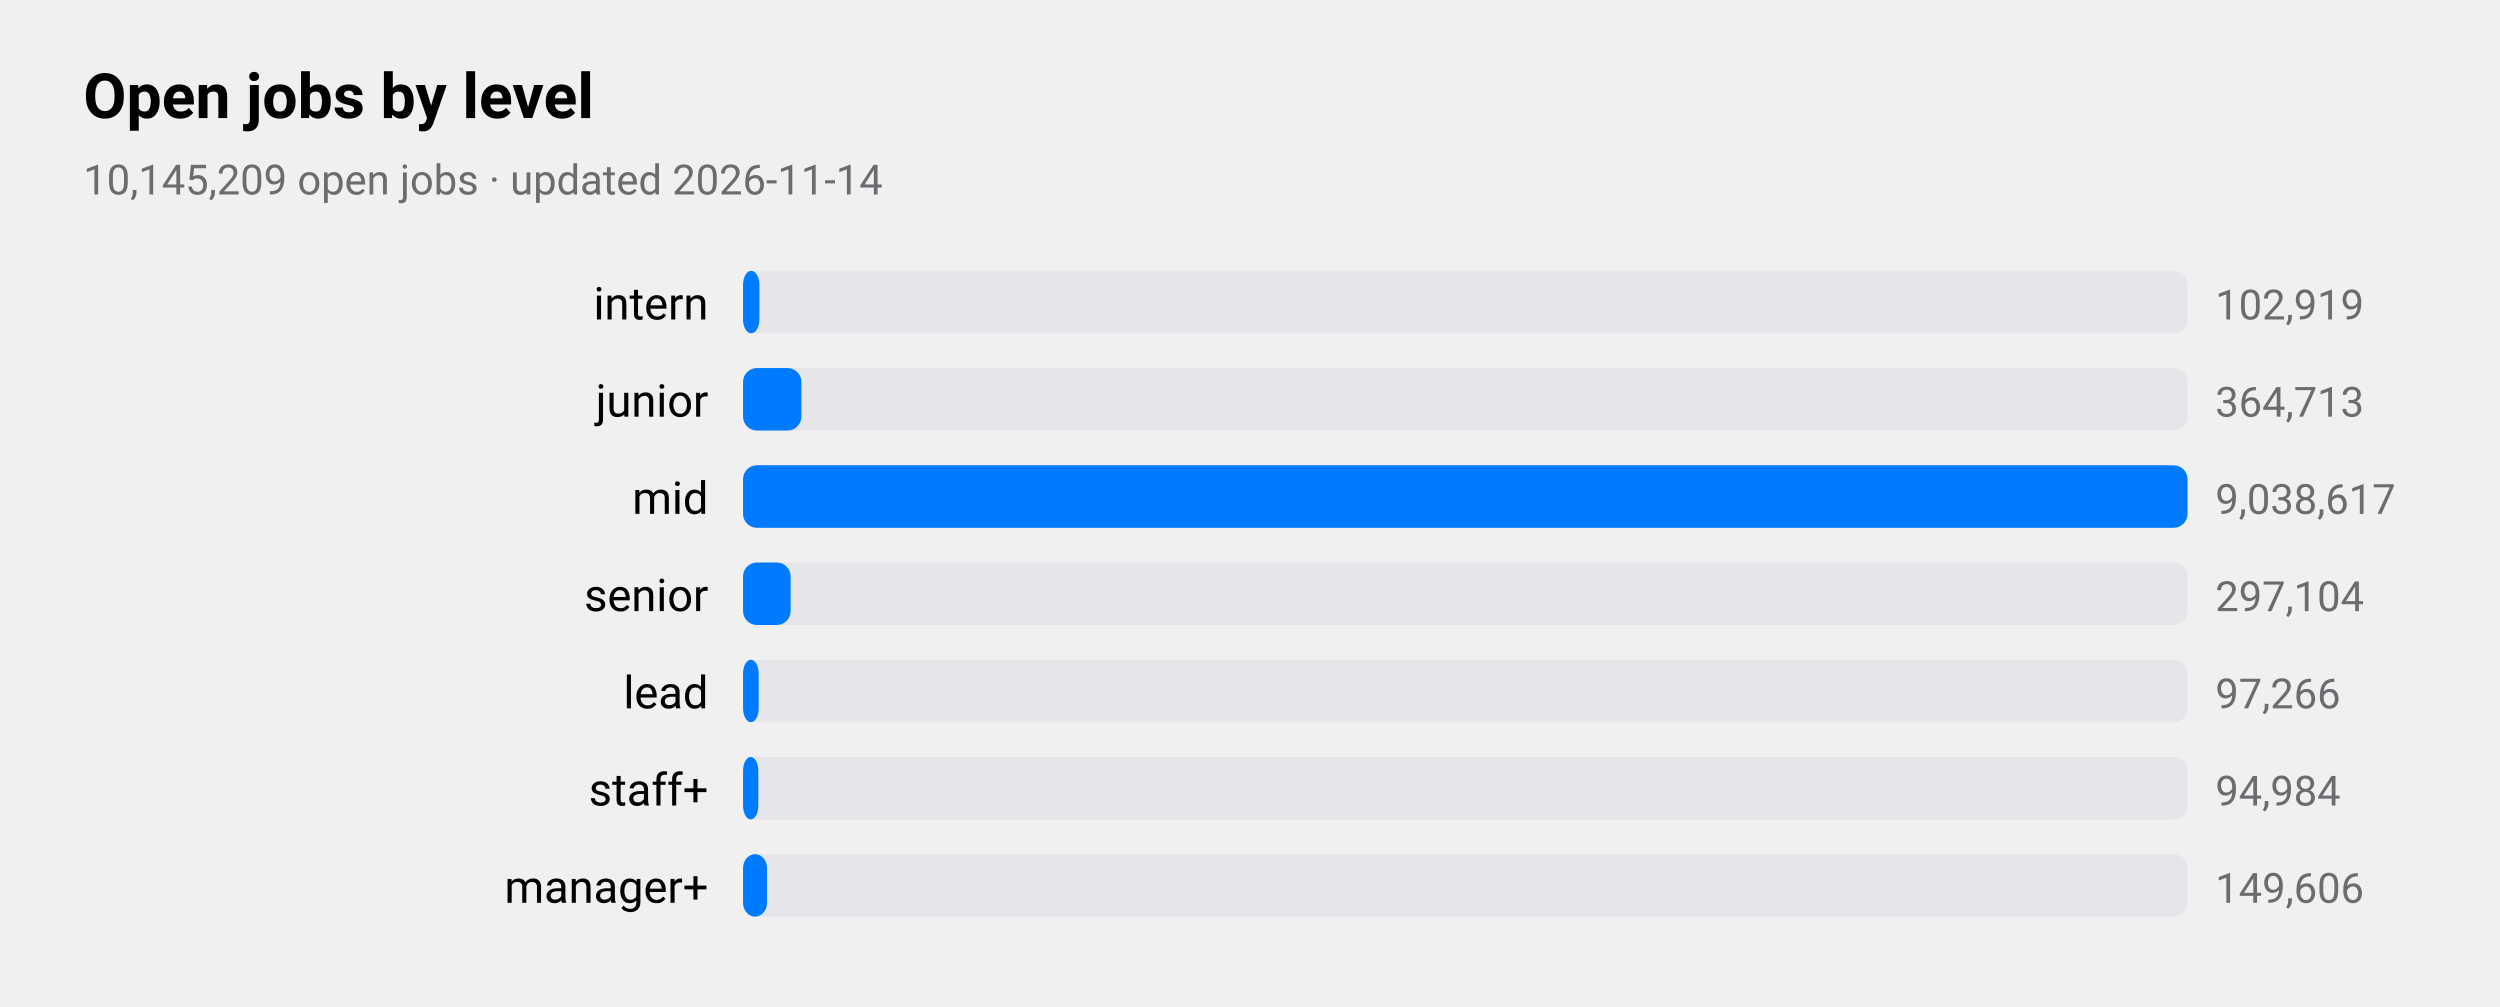
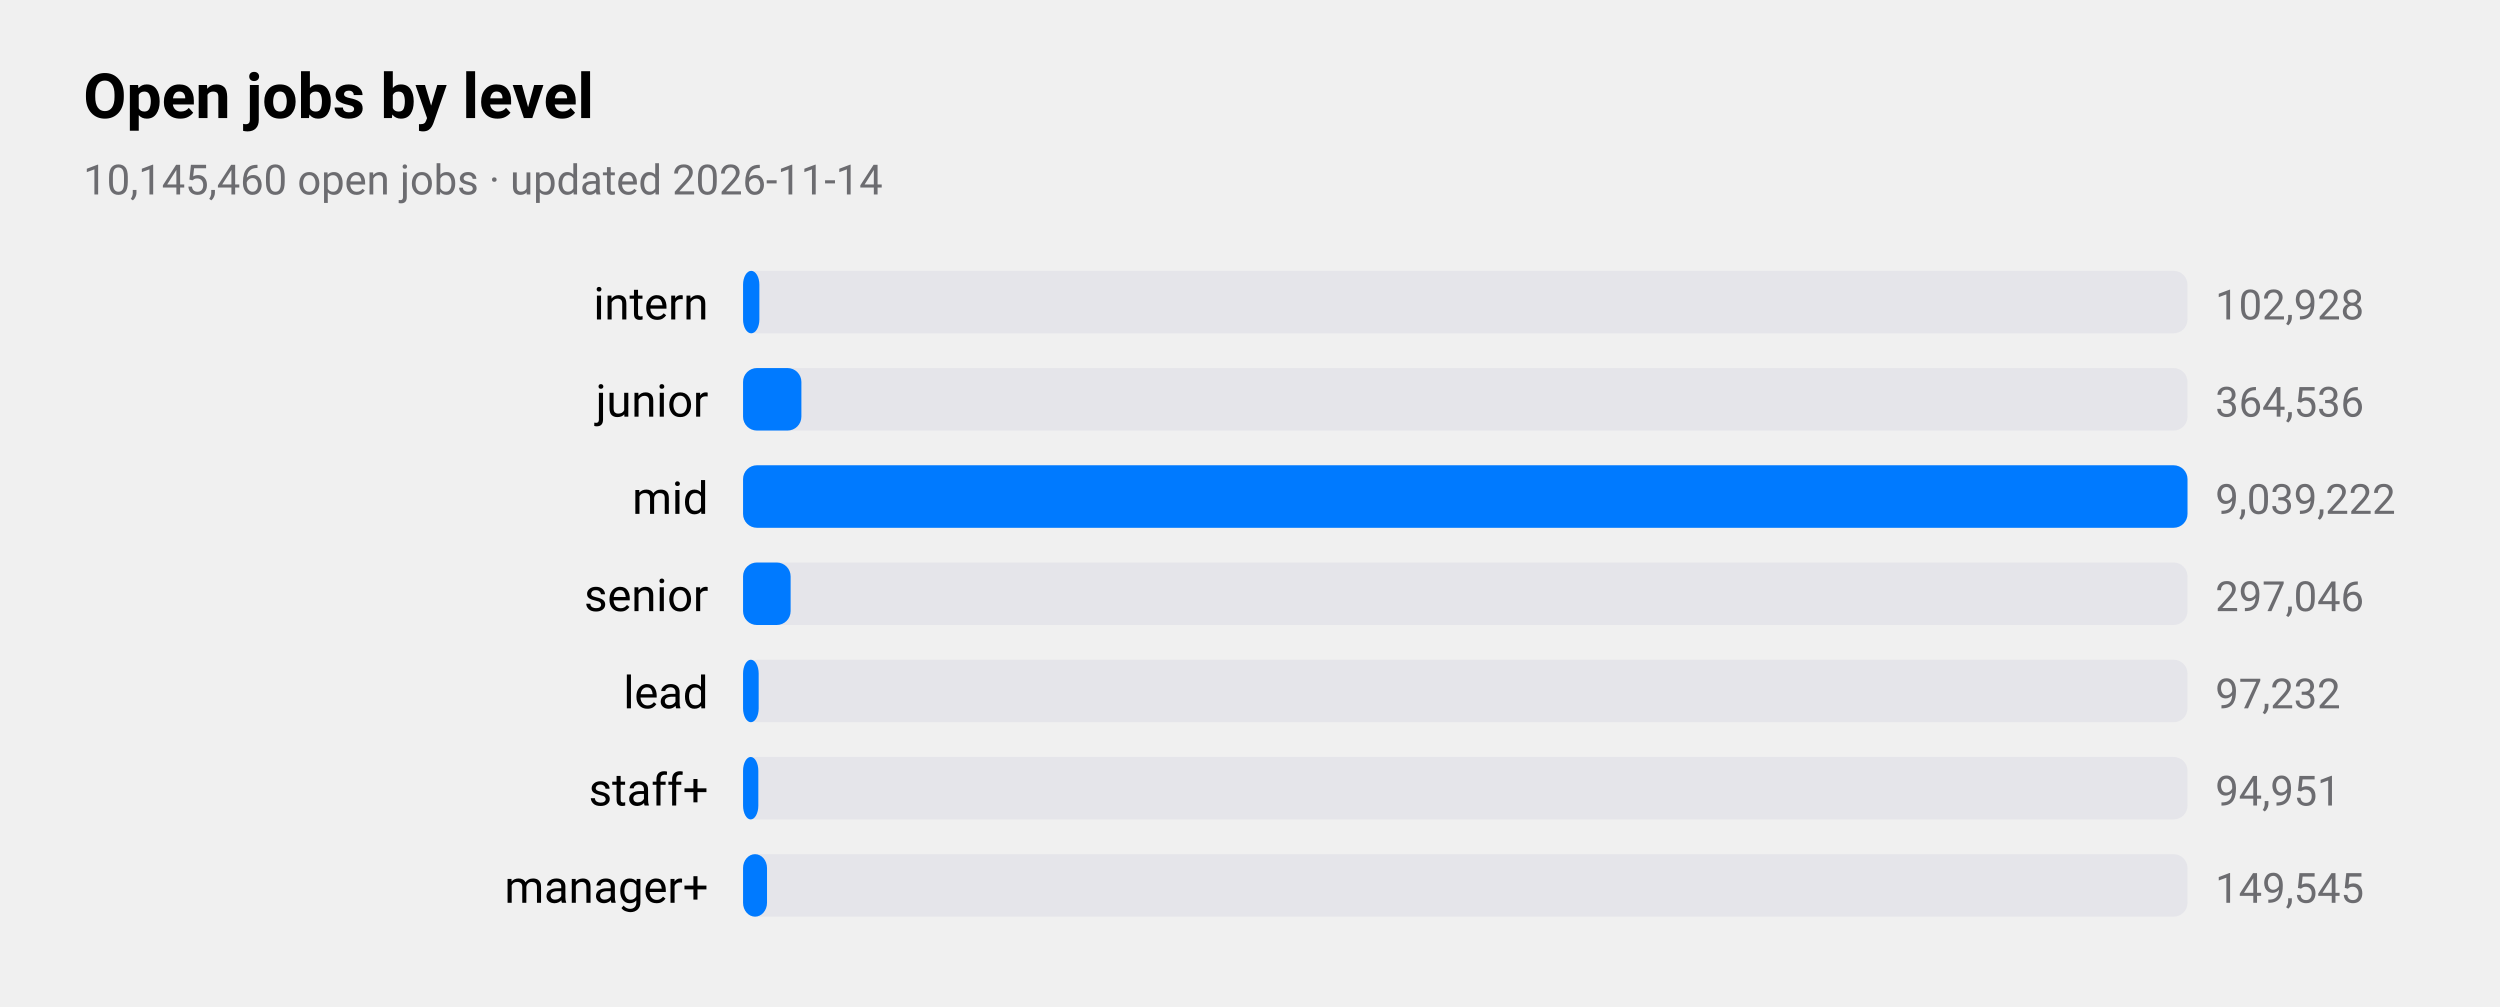
<svg xmlns="http://www.w3.org/2000/svg" viewBox="0 0 720 290" width="720" height="290" role="img" aria-label="Open jobs by level">
  <style>
text{font-family:-apple-system,BlinkMacSystemFont,"SF Pro Text","Helvetica Neue","Segoe UI",Roboto,sans-serif;fill:#000}
.sub,.val,.axis{fill:#6c6c70}.bar{fill:#007aff}.track{fill:#e5e5ea}.grid{stroke:#d1d1d6}
.l1{fill:none;stroke:#007aff;stroke-width:2.5}.d1{fill:#007aff}.l2{fill:none;stroke:#ff9500;stroke-width:2.5}.d2{fill:#ff9500}
.l3{fill:none;stroke:#34c759;stroke-width:2.5}.d3{fill:#34c759}.l4{fill:none;stroke:#af52de;stroke-width:2.5}.d4{fill:#af52de}
.l5{fill:none;stroke:#ff3b30;stroke-width:2.5}.d5{fill:#ff3b30}.l6{fill:none;stroke:#00b8d4;stroke-width:2.5}.d6{fill:#00b8d4}
@media(prefers-color-scheme:dark){text{fill:#fff}.sub,.val,.axis{fill:#98989d}.bar{fill:#0a84ff}.track{fill:#2c2c2e}.grid{stroke:#38383a}
.l1{stroke:#0a84ff}.d1{fill:#0a84ff}.l2{stroke:#ff9f0a}.d2{fill:#ff9f0a}
.l3{stroke:#30d158}.d3{fill:#30d158}.l4{stroke:#bf5af2}.d4{fill:#bf5af2}.l5{stroke:#ff453a}.d5{fill:#ff453a}.l6{stroke:#40cbe0}.d6{fill:#40cbe0}}
</style>
  <text x="24" y="34" font-size="18" font-weight="600">Open jobs by level</text>
-   <text class="sub" x="24" y="56" font-size="12">10,145,209 open jobs · updated 2026-11-14</text>
+   <text class="sub" x="24" y="56" font-size="12">10,145,460 open jobs · updated 2026-11-14</text>
  <text x="204" y="92" font-size="13" text-anchor="end">intern</text>
  <rect class="track" x="214" y="78" width="416" height="18" rx="4" />
  <rect class="bar" x="214" y="78" width="4.7" height="18" rx="4" />
-   <text class="val" x="638" y="92" font-size="12">102,919</text>
+   <text class="val" x="638" y="92" font-size="12">102,928</text>
  <text x="204" y="120" font-size="13" text-anchor="end">junior</text>
  <rect class="track" x="214" y="106" width="416" height="18" rx="4" />
  <rect class="bar" x="214" y="106" width="16.8" height="18" rx="4" />
-   <text class="val" x="638" y="120" font-size="12">364,713</text>
+   <text class="val" x="638" y="120" font-size="12">364,536</text>
  <text x="204" y="148" font-size="13" text-anchor="end">mid</text>
  <rect class="track" x="214" y="134" width="416" height="18" rx="4" />
  <rect class="bar" x="214" y="134" width="416.0" height="18" rx="4" />
-   <text class="val" x="638" y="148" font-size="12">9,038,617</text>
+   <text class="val" x="638" y="148" font-size="12">9,039,222</text>
  <text x="204" y="176" font-size="13" text-anchor="end">senior</text>
  <rect class="track" x="214" y="162" width="416" height="18" rx="4" />
  <rect class="bar" x="214" y="162" width="13.7" height="18" rx="4" />
-   <text class="val" x="638" y="176" font-size="12">297,104</text>
+   <text class="val" x="638" y="176" font-size="12">297,046</text>
  <text x="204" y="204" font-size="13" text-anchor="end">lead</text>
  <rect class="track" x="214" y="190" width="416" height="18" rx="4" />
  <rect class="bar" x="214" y="190" width="4.5" height="18" rx="4" />
-   <text class="val" x="638" y="204" font-size="12">97,266</text>
+   <text class="val" x="638" y="204" font-size="12">97,232</text>
  <text x="204" y="232" font-size="13" text-anchor="end">staff+</text>
  <rect class="track" x="214" y="218" width="416" height="18" rx="4" />
  <rect class="bar" x="214" y="218" width="4.4" height="18" rx="4" />
-   <text class="val" x="638" y="232" font-size="12">94,984</text>
+   <text class="val" x="638" y="232" font-size="12">94,951</text>
  <text x="204" y="260" font-size="13" text-anchor="end">manager+</text>
  <rect class="track" x="214" y="246" width="416" height="18" rx="4" />
  <rect class="bar" x="214" y="246" width="6.9" height="18" rx="4" />
-   <text class="val" x="638" y="260" font-size="12">149,606</text>
+   <text class="val" x="638" y="260" font-size="12">149,545</text>
</svg>
